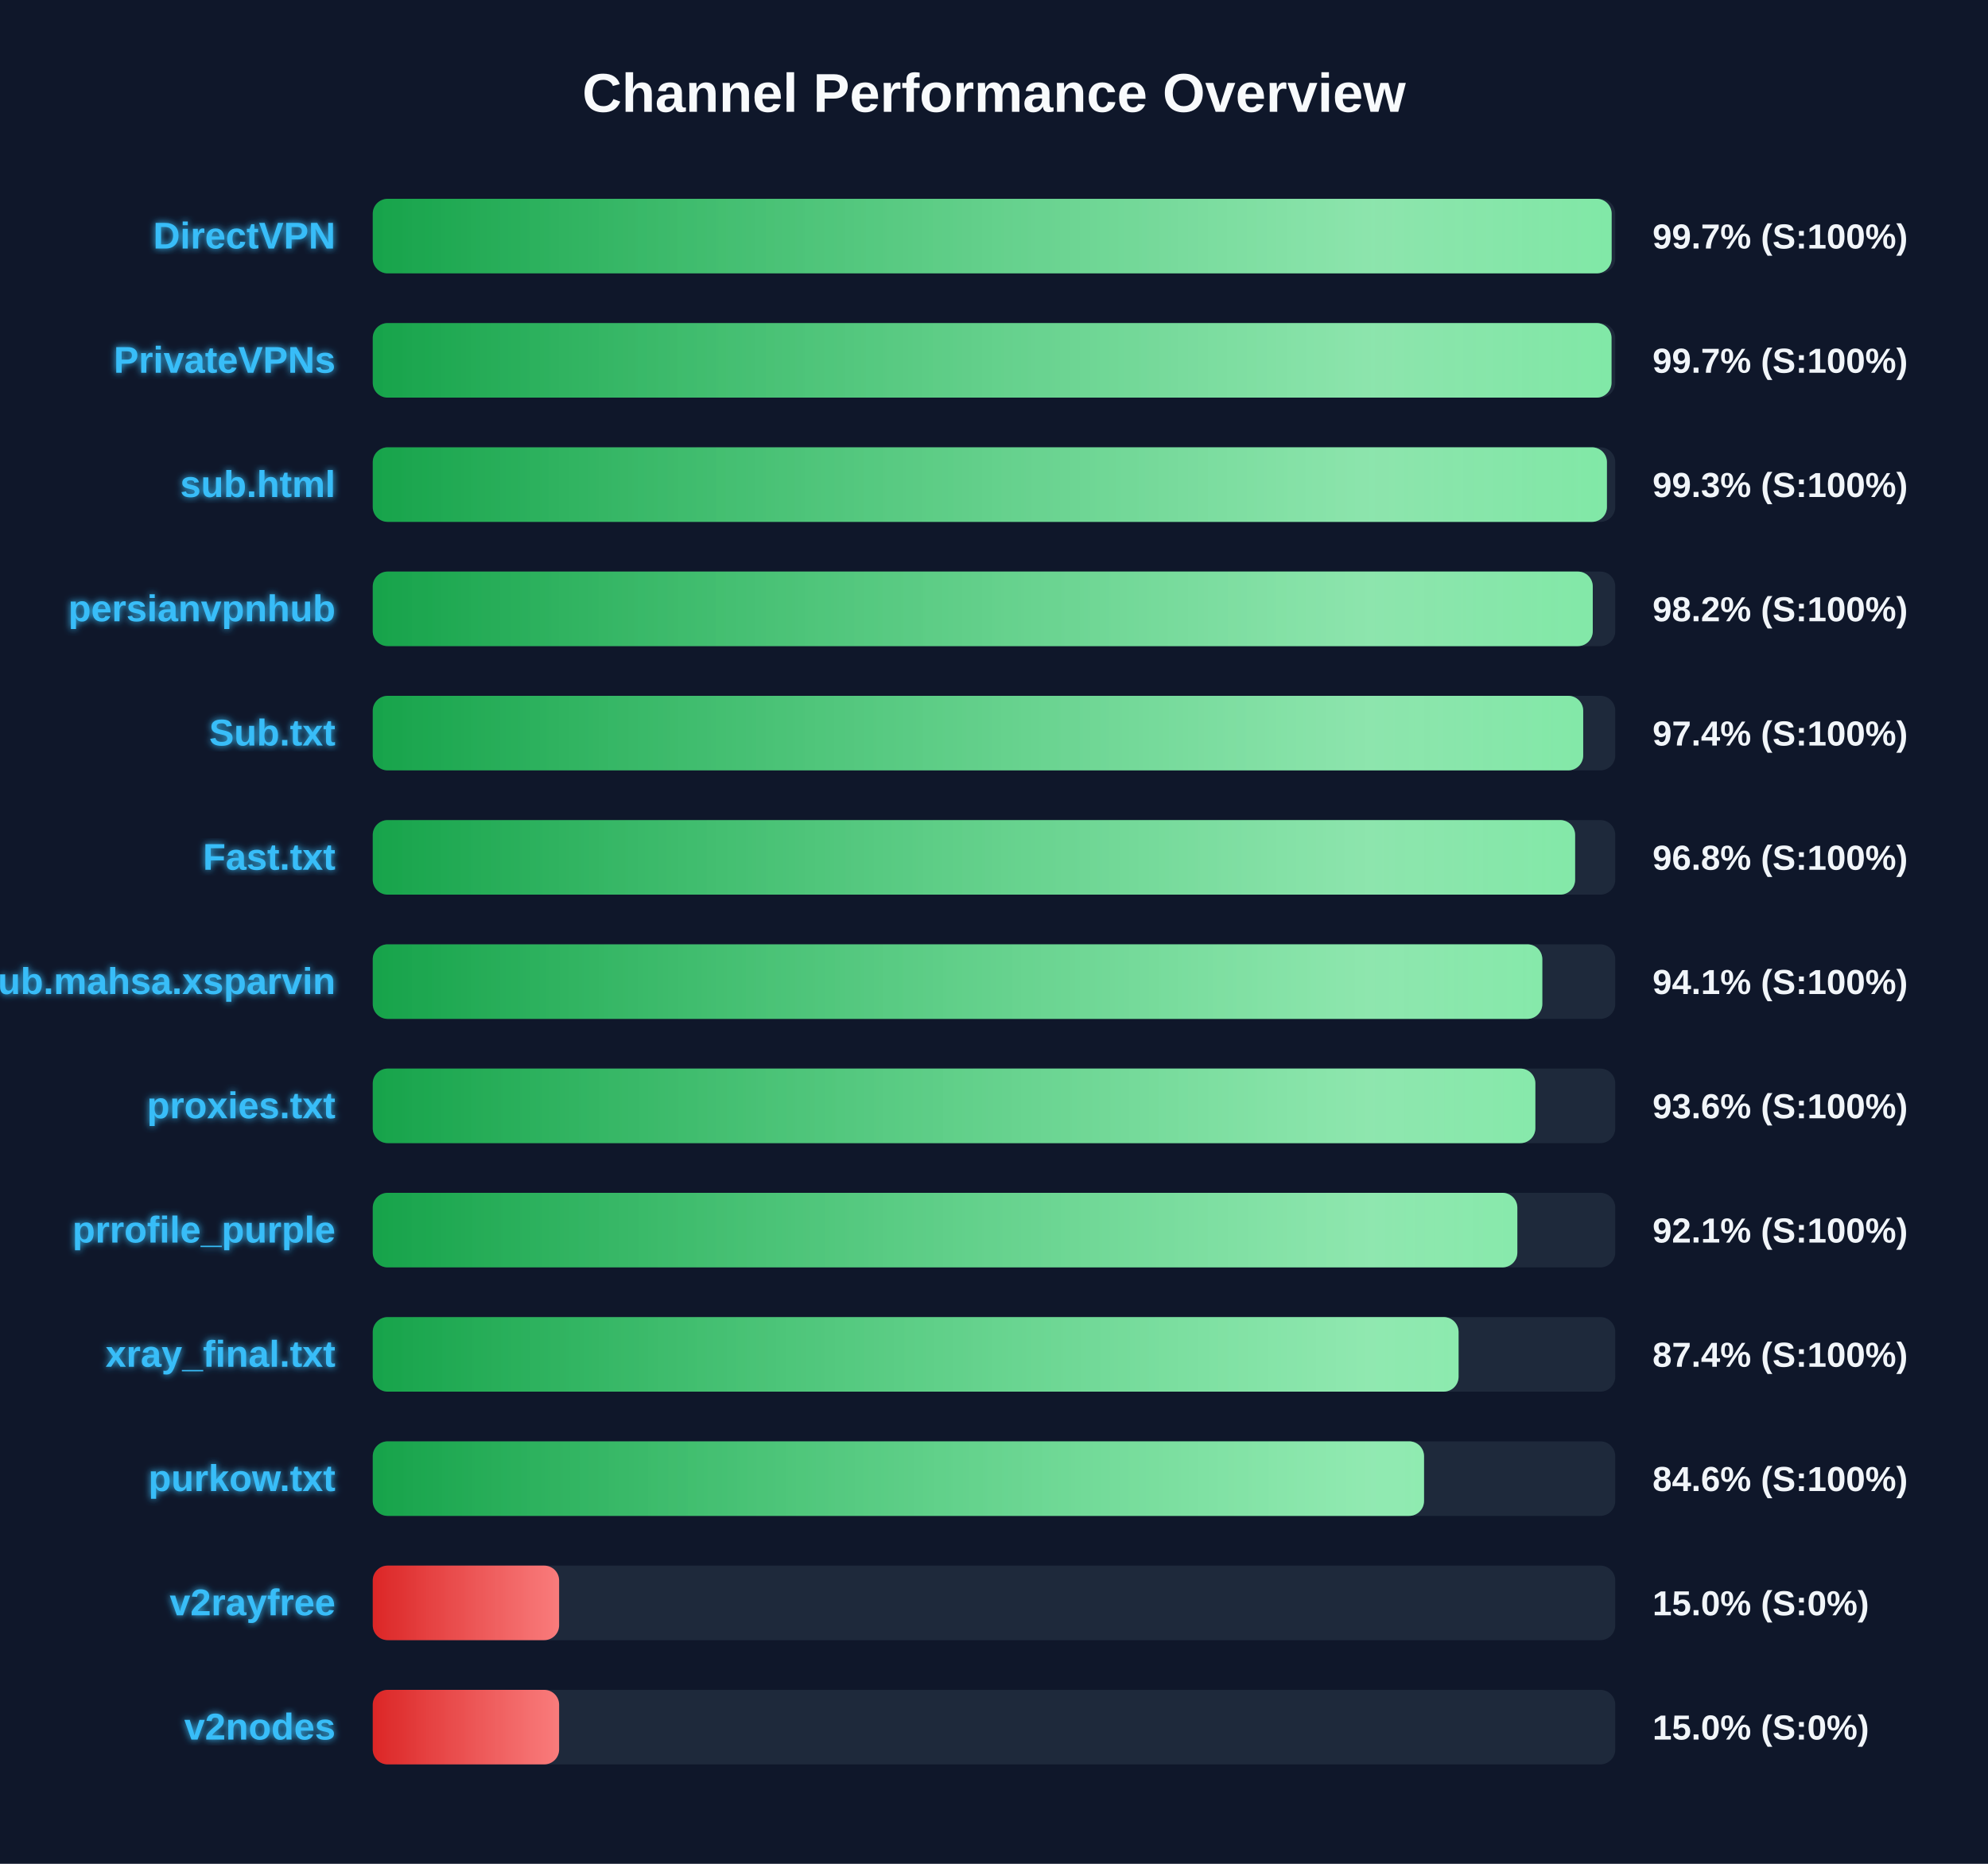
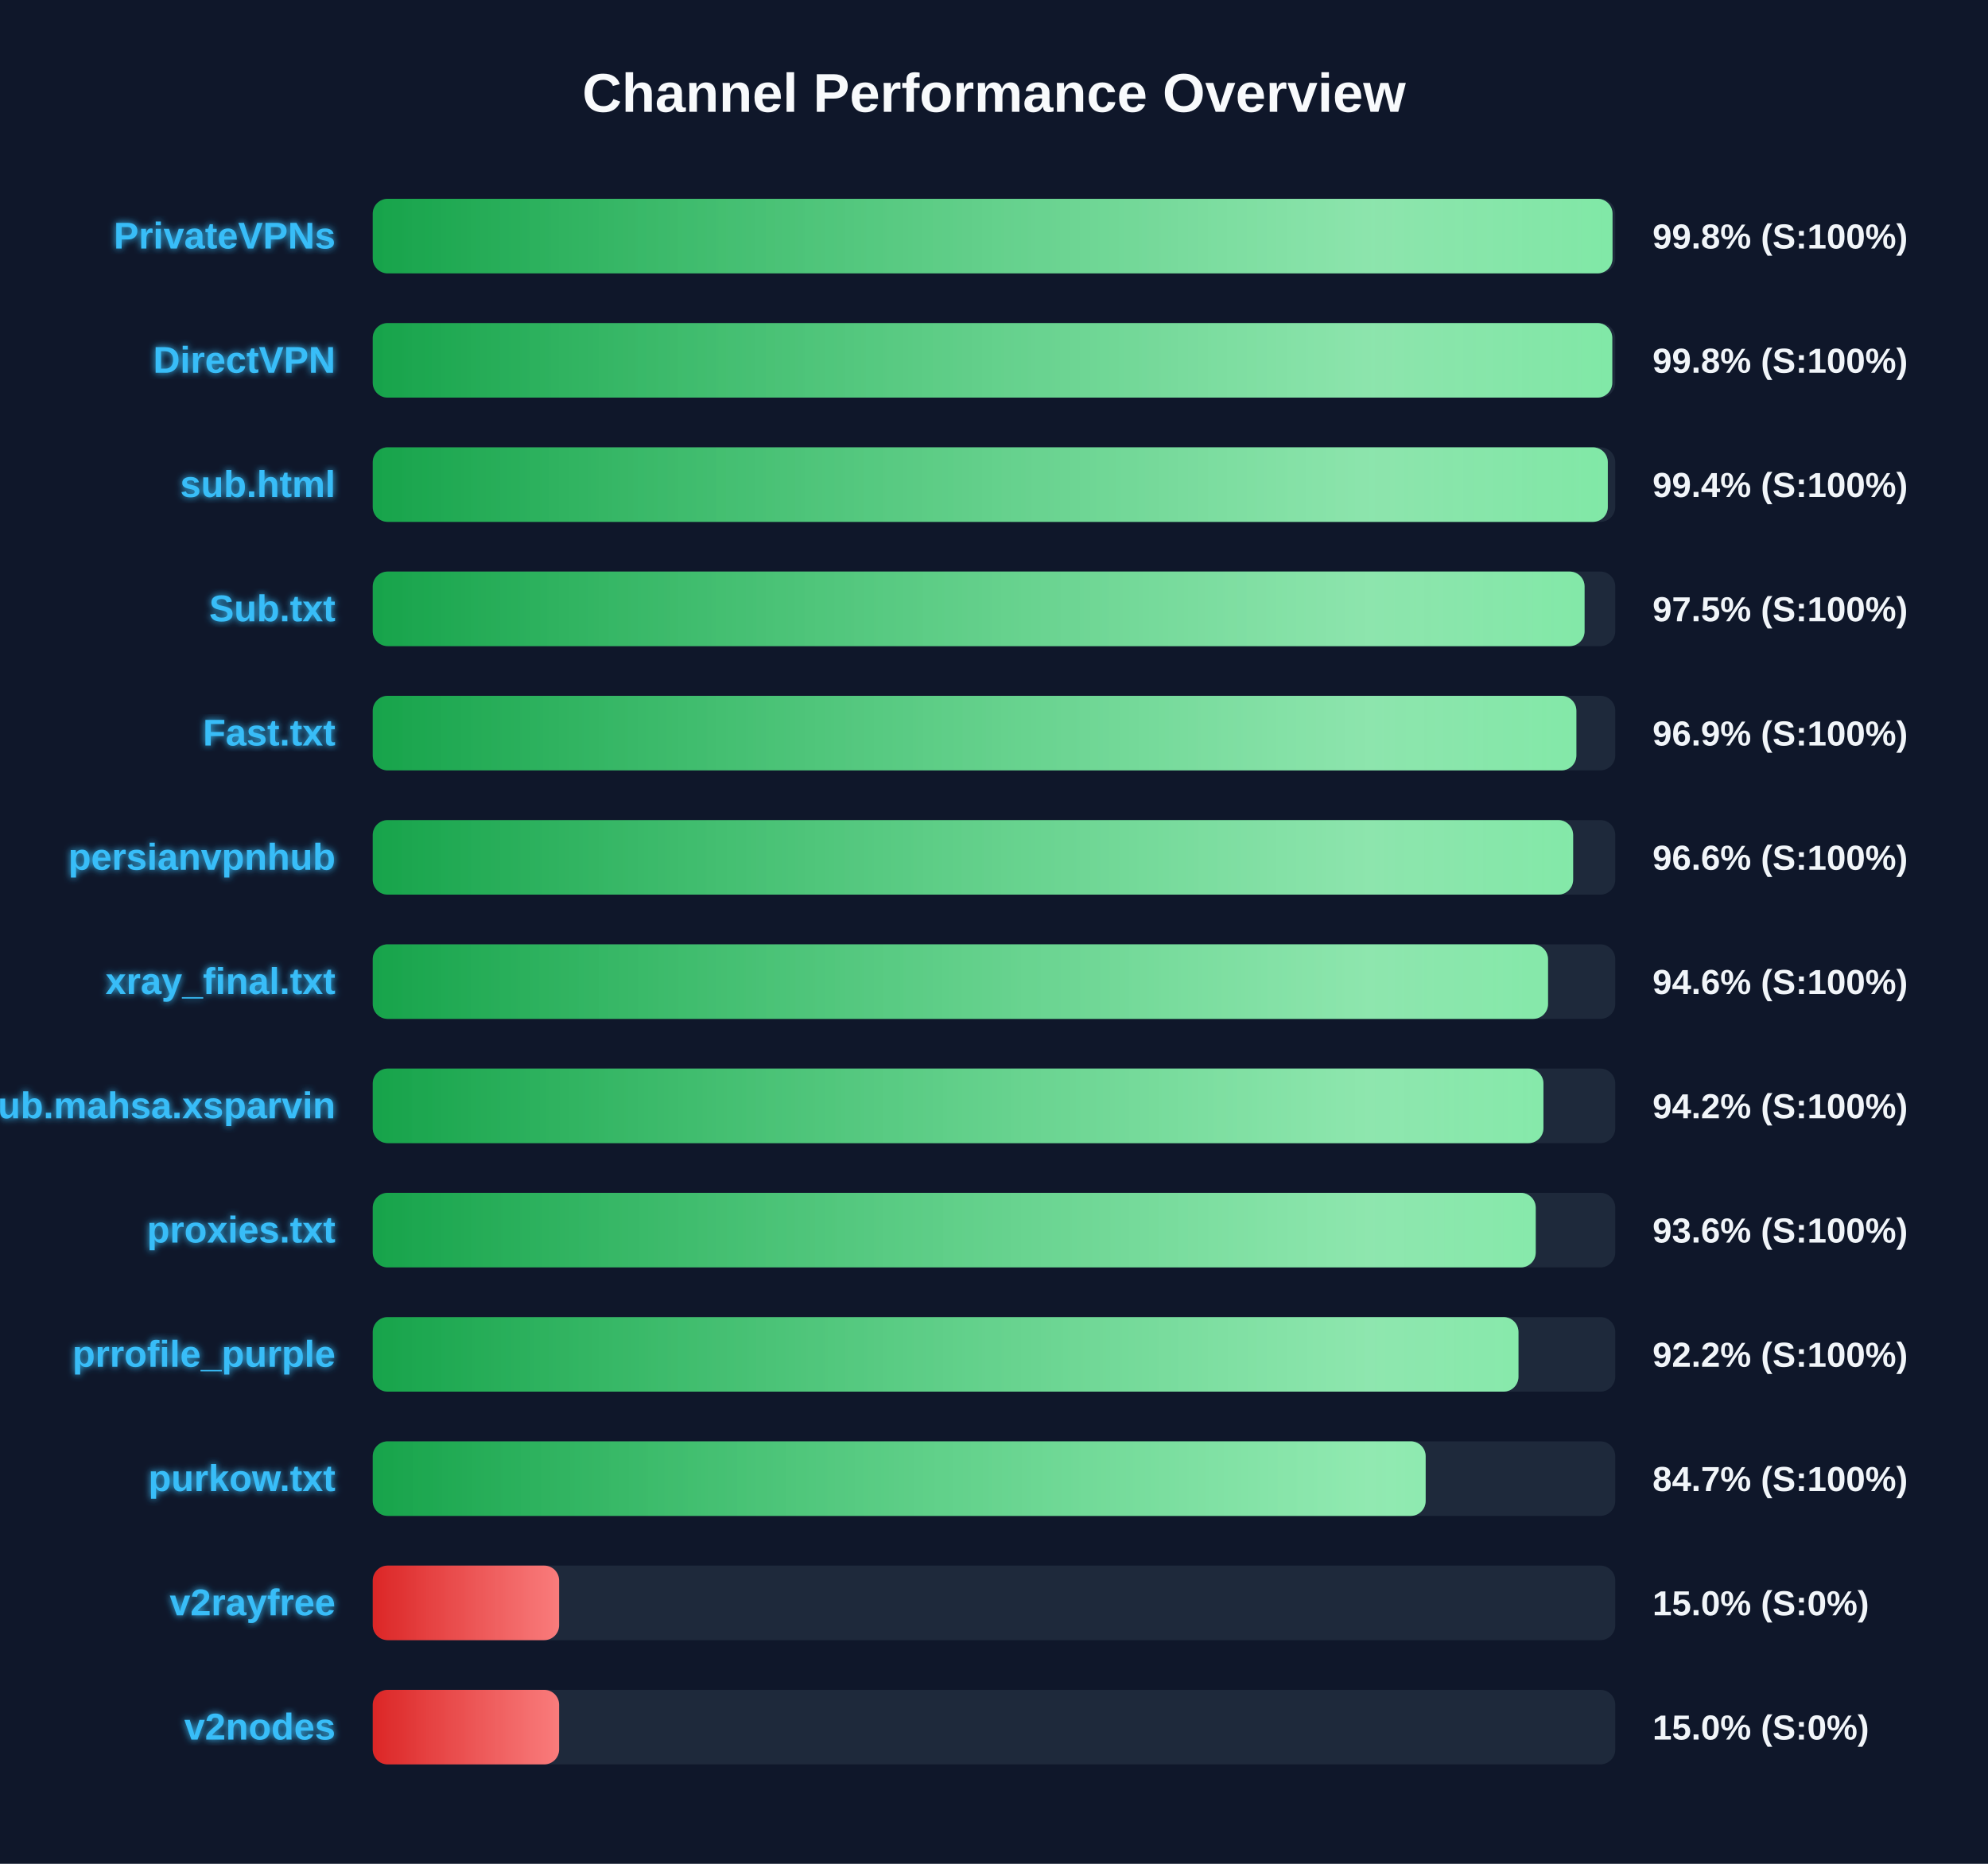
<svg xmlns="http://www.w3.org/2000/svg" width="800" height="750" version="1.1">
  <defs>
    <linearGradient id="grad-green" x1="0%" y1="0%" x2="100%" y2="0%">
      <stop offset="0%" stop-color="#16a34a" />
      <stop offset="100%" stop-color="#4ade80" />
    </linearGradient>
    <linearGradient id="grad-yellow" x1="0%" y1="0%" x2="100%" y2="0%">
      <stop offset="0%" stop-color="#ca8a04" />
      <stop offset="100%" stop-color="#fde047" />
    </linearGradient>
    <linearGradient id="grad-red" x1="0%" y1="0%" x2="100%" y2="0%">
      <stop offset="0%" stop-color="#dc2626" />
      <stop offset="100%" stop-color="#f87171" />
    </linearGradient>
    <linearGradient id="shimmer" x1="0%" y1="0%" x2="100%" y2="0%">
      <stop offset="0%" stop-color="rgba(255,255,255,0)" />
      <stop offset="50%" stop-color="rgba(255,255,255,0.4)" />
      <stop offset="100%" stop-color="rgba(255,255,255,0)" />
    </linearGradient>
    <filter id="glow" x="-20%" y="-20%" width="140%" height="140%">
      <feGaussianBlur stdDeviation="1.5" result="blur" />
      <feComposite in="SourceGraphic" in2="blur" operator="over" />
    </filter>
  </defs>
  <style>
        .bg-rect { fill: #0f172a; }
        .title { font: bold 22px 'Segoe UI', Arial, sans-serif; fill: #f8fafc; }
        .row { font: bold 15px 'Segoe UI', Arial, sans-serif; fill: #38bdf8; filter: url(#glow); }
        .score { font: bold 14px 'Segoe UI', Arial, sans-serif; fill: #f1f5f9; }
        @keyframes shimmer-anim {
            0% { transform: translateX(-100%); }
            100% { transform: translateX(200%); }
        }
        .shimmer-rect {
            animation: shimmer-anim 2.5s infinite linear;
        }
    </style>
  <rect width="100%" height="100%" class="bg-rect" />
  <text x="400" y="45" text-anchor="middle" class="title">Channel Performance Overview</text>
  <rect x="150" y="80" width="500" height="30" fill="#1e293b" rx="6" />
  <clipPath id="clip-0">
-     <rect x="150" y="80" width="498.55" height="30" rx="6" />
+     <rect x="150" y="80" width="498.9" height="30" rx="6" />
  </clipPath>
-   <rect x="150" y="80" width="498.55" height="30" fill="url(#grad-green)" rx="6" />
+   <rect x="150" y="80" width="498.9" height="30" fill="url(#grad-green)" rx="6" />
  <g clip-path="url(#clip-0)">
    <rect x="150" y="80" width="100%" height="30" fill="url(#shimmer)" class="shimmer-rect" />
  </g>
-   <text x="135" y="100" text-anchor="end" class="row">DirectVPN</text>
-   <text x="665" y="100" text-anchor="start" class="score">99.7% (S:100%)</text>
+   <text x="135" y="100" text-anchor="end" class="row">PrivateVPNs</text>
+   <text x="665" y="100" text-anchor="start" class="score">99.8% (S:100%)</text>
  <rect x="150" y="130" width="500" height="30" fill="#1e293b" rx="6" />
  <clipPath id="clip-1">
-     <rect x="150" y="130" width="498.5" height="30" rx="6" />
+     <rect x="150" y="130" width="498.8" height="30" rx="6" />
  </clipPath>
-   <rect x="150" y="130" width="498.5" height="30" fill="url(#grad-green)" rx="6" />
+   <rect x="150" y="130" width="498.8" height="30" fill="url(#grad-green)" rx="6" />
  <g clip-path="url(#clip-1)">
    <rect x="150" y="130" width="100%" height="30" fill="url(#shimmer)" class="shimmer-rect" />
  </g>
-   <text x="135" y="150" text-anchor="end" class="row">PrivateVPNs</text>
-   <text x="665" y="150" text-anchor="start" class="score">99.7% (S:100%)</text>
+   <text x="135" y="150" text-anchor="end" class="row">DirectVPN</text>
+   <text x="665" y="150" text-anchor="start" class="score">99.8% (S:100%)</text>
  <rect x="150" y="180" width="500" height="30" fill="#1e293b" rx="6" />
  <clipPath id="clip-2">
-     <rect x="150" y="180" width="496.65" height="30" rx="6" />
+     <rect x="150" y="180" width="497.0" height="30" rx="6" />
  </clipPath>
-   <rect x="150" y="180" width="496.65" height="30" fill="url(#grad-green)" rx="6" />
+   <rect x="150" y="180" width="497.0" height="30" fill="url(#grad-green)" rx="6" />
  <g clip-path="url(#clip-2)">
    <rect x="150" y="180" width="100%" height="30" fill="url(#shimmer)" class="shimmer-rect" />
  </g>
  <text x="135" y="200" text-anchor="end" class="row">sub.html</text>
-   <text x="665" y="200" text-anchor="start" class="score">99.3% (S:100%)</text>
+   <text x="665" y="200" text-anchor="start" class="score">99.4% (S:100%)</text>
  <rect x="150" y="230" width="500" height="30" fill="#1e293b" rx="6" />
  <clipPath id="clip-3">
-     <rect x="150" y="230" width="490.95" height="30" rx="6" />
+     <rect x="150" y="230" width="487.65" height="30" rx="6" />
  </clipPath>
-   <rect x="150" y="230" width="490.95" height="30" fill="url(#grad-green)" rx="6" />
+   <rect x="150" y="230" width="487.65" height="30" fill="url(#grad-green)" rx="6" />
  <g clip-path="url(#clip-3)">
    <rect x="150" y="230" width="100%" height="30" fill="url(#shimmer)" class="shimmer-rect" />
  </g>
-   <text x="135" y="250" text-anchor="end" class="row">persianvpnhub</text>
-   <text x="665" y="250" text-anchor="start" class="score">98.2% (S:100%)</text>
+   <text x="135" y="250" text-anchor="end" class="row">Sub.txt</text>
+   <text x="665" y="250" text-anchor="start" class="score">97.5% (S:100%)</text>
  <rect x="150" y="280" width="500" height="30" fill="#1e293b" rx="6" />
  <clipPath id="clip-4">
-     <rect x="150" y="280" width="487.1" height="30" rx="6" />
+     <rect x="150" y="280" width="484.35" height="30" rx="6" />
  </clipPath>
-   <rect x="150" y="280" width="487.1" height="30" fill="url(#grad-green)" rx="6" />
+   <rect x="150" y="280" width="484.35" height="30" fill="url(#grad-green)" rx="6" />
  <g clip-path="url(#clip-4)">
    <rect x="150" y="280" width="100%" height="30" fill="url(#shimmer)" class="shimmer-rect" />
  </g>
-   <text x="135" y="300" text-anchor="end" class="row">Sub.txt</text>
-   <text x="665" y="300" text-anchor="start" class="score">97.4% (S:100%)</text>
+   <text x="135" y="300" text-anchor="end" class="row">Fast.txt</text>
+   <text x="665" y="300" text-anchor="start" class="score">96.9% (S:100%)</text>
  <rect x="150" y="330" width="500" height="30" fill="#1e293b" rx="6" />
  <clipPath id="clip-5">
-     <rect x="150" y="330" width="483.85" height="30" rx="6" />
+     <rect x="150" y="330" width="483.05" height="30" rx="6" />
  </clipPath>
-   <rect x="150" y="330" width="483.85" height="30" fill="url(#grad-green)" rx="6" />
+   <rect x="150" y="330" width="483.05" height="30" fill="url(#grad-green)" rx="6" />
  <g clip-path="url(#clip-5)">
    <rect x="150" y="330" width="100%" height="30" fill="url(#shimmer)" class="shimmer-rect" />
  </g>
-   <text x="135" y="350" text-anchor="end" class="row">Fast.txt</text>
-   <text x="665" y="350" text-anchor="start" class="score">96.8% (S:100%)</text>
+   <text x="135" y="350" text-anchor="end" class="row">persianvpnhub</text>
+   <text x="665" y="350" text-anchor="start" class="score">96.6% (S:100%)</text>
  <rect x="150" y="380" width="500" height="30" fill="#1e293b" rx="6" />
  <clipPath id="clip-6">
-     <rect x="150" y="380" width="470.65" height="30" rx="6" />
+     <rect x="150" y="380" width="472.95" height="30" rx="6" />
  </clipPath>
-   <rect x="150" y="380" width="470.65" height="30" fill="url(#grad-green)" rx="6" />
+   <rect x="150" y="380" width="472.95" height="30" fill="url(#grad-green)" rx="6" />
  <g clip-path="url(#clip-6)">
    <rect x="150" y="380" width="100%" height="30" fill="url(#shimmer)" class="shimmer-rect" />
  </g>
-   <text x="135" y="400" text-anchor="end" class="row">Sub.mahsa.xsparvin</text>
-   <text x="665" y="400" text-anchor="start" class="score">94.1% (S:100%)</text>
+   <text x="135" y="400" text-anchor="end" class="row">xray_final.txt</text>
+   <text x="665" y="400" text-anchor="start" class="score">94.6% (S:100%)</text>
  <rect x="150" y="430" width="500" height="30" fill="#1e293b" rx="6" />
  <clipPath id="clip-7">
-     <rect x="150" y="430" width="467.85" height="30" rx="6" />
+     <rect x="150" y="430" width="471.1" height="30" rx="6" />
  </clipPath>
-   <rect x="150" y="430" width="467.85" height="30" fill="url(#grad-green)" rx="6" />
+   <rect x="150" y="430" width="471.1" height="30" fill="url(#grad-green)" rx="6" />
  <g clip-path="url(#clip-7)">
    <rect x="150" y="430" width="100%" height="30" fill="url(#shimmer)" class="shimmer-rect" />
  </g>
-   <text x="135" y="450" text-anchor="end" class="row">proxies.txt</text>
-   <text x="665" y="450" text-anchor="start" class="score">93.6% (S:100%)</text>
+   <text x="135" y="450" text-anchor="end" class="row">Sub.mahsa.xsparvin</text>
+   <text x="665" y="450" text-anchor="start" class="score">94.2% (S:100%)</text>
  <rect x="150" y="480" width="500" height="30" fill="#1e293b" rx="6" />
  <clipPath id="clip-8">
-     <rect x="150" y="480" width="460.6" height="30" rx="6" />
+     <rect x="150" y="480" width="468.0" height="30" rx="6" />
  </clipPath>
-   <rect x="150" y="480" width="460.6" height="30" fill="url(#grad-green)" rx="6" />
+   <rect x="150" y="480" width="468.0" height="30" fill="url(#grad-green)" rx="6" />
  <g clip-path="url(#clip-8)">
    <rect x="150" y="480" width="100%" height="30" fill="url(#shimmer)" class="shimmer-rect" />
  </g>
-   <text x="135" y="500" text-anchor="end" class="row">prrofile_purple</text>
-   <text x="665" y="500" text-anchor="start" class="score">92.1% (S:100%)</text>
+   <text x="135" y="500" text-anchor="end" class="row">proxies.txt</text>
+   <text x="665" y="500" text-anchor="start" class="score">93.6% (S:100%)</text>
  <rect x="150" y="530" width="500" height="30" fill="#1e293b" rx="6" />
  <clipPath id="clip-9">
-     <rect x="150" y="530" width="436.95" height="30" rx="6" />
+     <rect x="150" y="530" width="461.05" height="30" rx="6" />
  </clipPath>
-   <rect x="150" y="530" width="436.95" height="30" fill="url(#grad-green)" rx="6" />
+   <rect x="150" y="530" width="461.05" height="30" fill="url(#grad-green)" rx="6" />
  <g clip-path="url(#clip-9)">
    <rect x="150" y="530" width="100%" height="30" fill="url(#shimmer)" class="shimmer-rect" />
  </g>
-   <text x="135" y="550" text-anchor="end" class="row">xray_final.txt</text>
-   <text x="665" y="550" text-anchor="start" class="score">87.4% (S:100%)</text>
+   <text x="135" y="550" text-anchor="end" class="row">prrofile_purple</text>
+   <text x="665" y="550" text-anchor="start" class="score">92.2% (S:100%)</text>
  <rect x="150" y="580" width="500" height="30" fill="#1e293b" rx="6" />
  <clipPath id="clip-10">
-     <rect x="150" y="580" width="423.05" height="30" rx="6" />
+     <rect x="150" y="580" width="423.7" height="30" rx="6" />
  </clipPath>
-   <rect x="150" y="580" width="423.05" height="30" fill="url(#grad-green)" rx="6" />
+   <rect x="150" y="580" width="423.7" height="30" fill="url(#grad-green)" rx="6" />
  <g clip-path="url(#clip-10)">
    <rect x="150" y="580" width="100%" height="30" fill="url(#shimmer)" class="shimmer-rect" />
  </g>
  <text x="135" y="600" text-anchor="end" class="row">purkow.txt</text>
-   <text x="665" y="600" text-anchor="start" class="score">84.6% (S:100%)</text>
+   <text x="665" y="600" text-anchor="start" class="score">84.7% (S:100%)</text>
  <rect x="150" y="630" width="500" height="30" fill="#1e293b" rx="6" />
  <clipPath id="clip-11">
    <rect x="150" y="630" width="75.0" height="30" rx="6" />
  </clipPath>
  <rect x="150" y="630" width="75.0" height="30" fill="url(#grad-red)" rx="6" />
  <g clip-path="url(#clip-11)">
    <rect x="150" y="630" width="100%" height="30" fill="url(#shimmer)" class="shimmer-rect" />
  </g>
  <text x="135" y="650" text-anchor="end" class="row">v2rayfree</text>
  <text x="665" y="650" text-anchor="start" class="score">15.0% (S:0%)</text>
  <rect x="150" y="680" width="500" height="30" fill="#1e293b" rx="6" />
  <clipPath id="clip-12">
    <rect x="150" y="680" width="75.0" height="30" rx="6" />
  </clipPath>
  <rect x="150" y="680" width="75.0" height="30" fill="url(#grad-red)" rx="6" />
  <g clip-path="url(#clip-12)">
    <rect x="150" y="680" width="100%" height="30" fill="url(#shimmer)" class="shimmer-rect" />
  </g>
  <text x="135" y="700" text-anchor="end" class="row">v2nodes</text>
  <text x="665" y="700" text-anchor="start" class="score">15.0% (S:0%)</text>
</svg>
